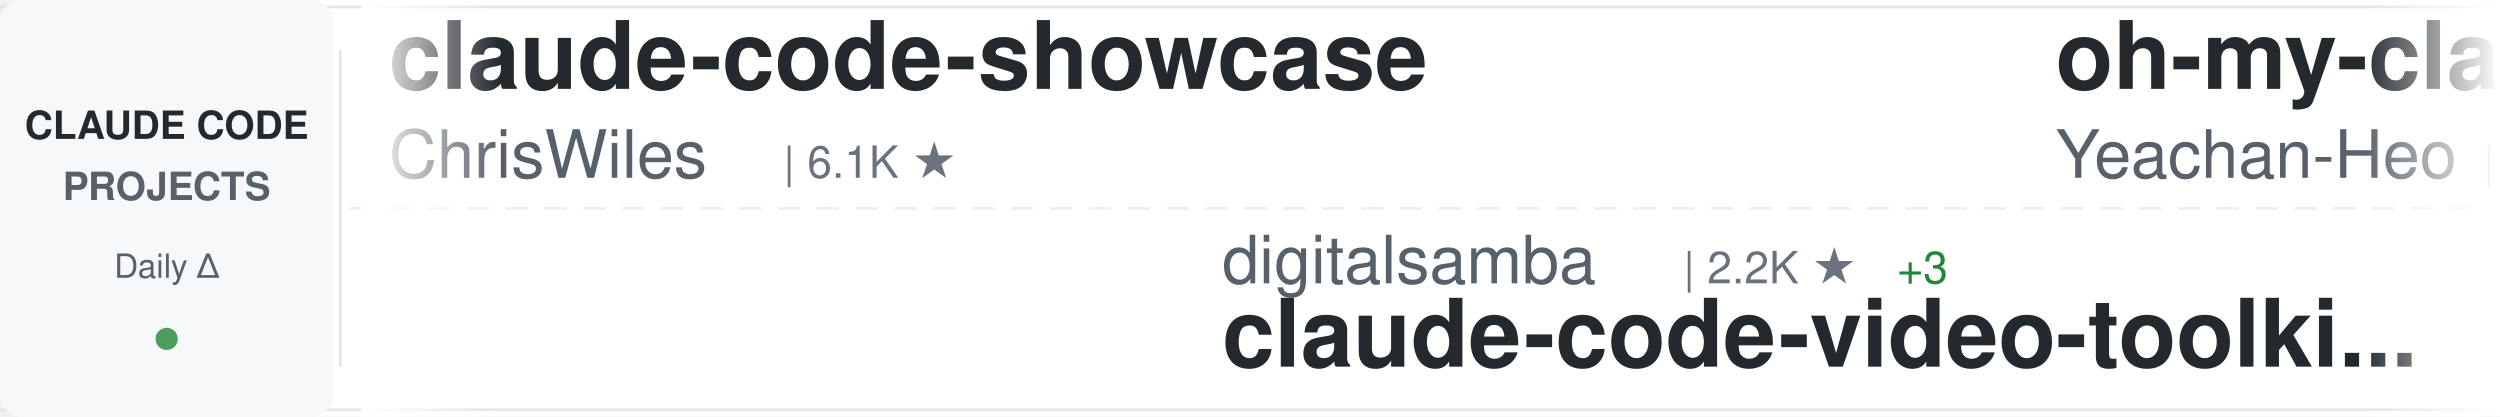
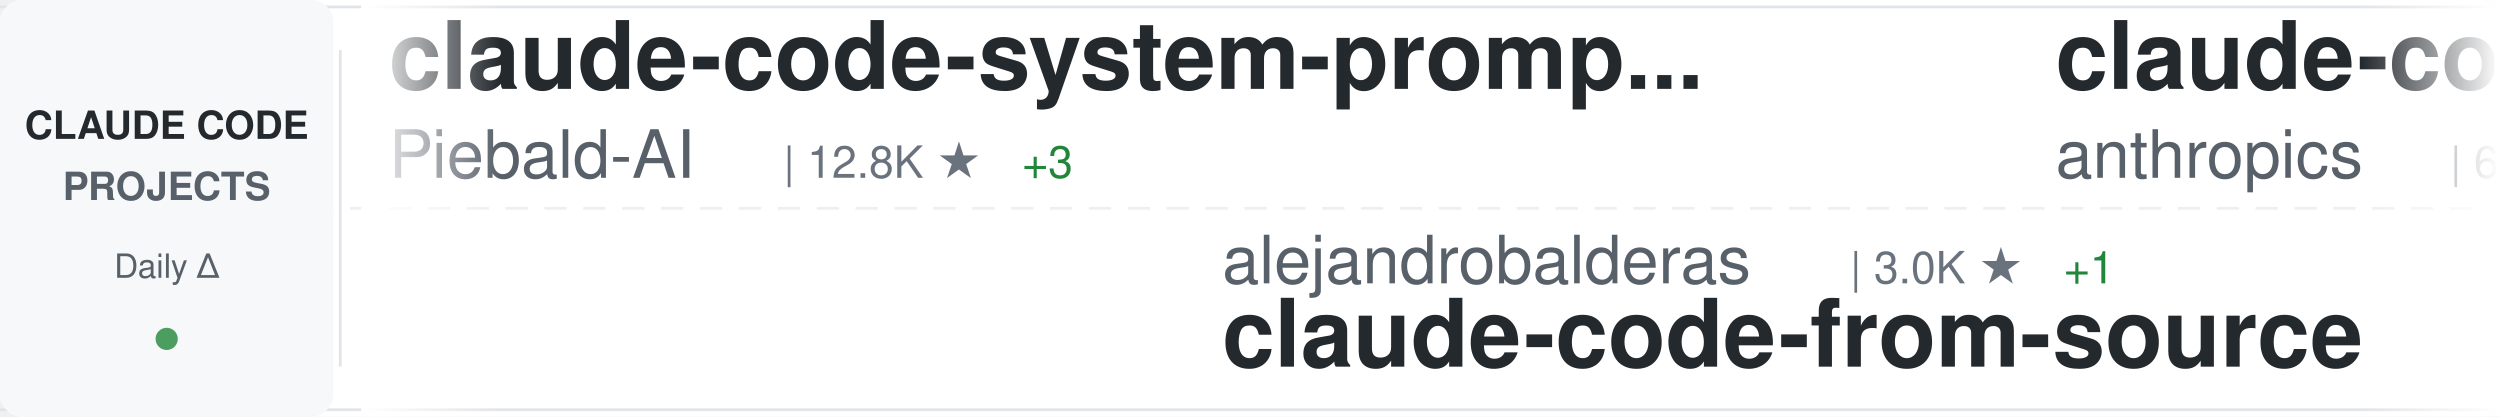
<svg xmlns="http://www.w3.org/2000/svg" width="900" height="150">
  <defs>
    <linearGradient id="awesomeLeftFade" x1="0%" y1="0%" x2="100%" y2="0%">
      <stop offset="0%" style="stop-color:#ffffff;stop-opacity:1" />
      <stop offset="100%" style="stop-color:#ffffff;stop-opacity:0" />
    </linearGradient>
    <linearGradient id="awesomeRightFade" x1="0%" y1="0%" x2="100%" y2="0%">
      <stop offset="0%" style="stop-color:#ffffff;stop-opacity:0" />
      <stop offset="100%" style="stop-color:#ffffff;stop-opacity:1" />
    </linearGradient>
  </defs>
  <rect width="900" height="150" fill="#ffffff" rx="8" />
  <rect x="0" y="2" width="900" height="1" fill="#e1e4e8" />
  <rect x="0" y="147" width="900" height="1" fill="#e1e4e8" />
  <line x1="0" y1="75" x2="900" y2="75" stroke="#e1e4e8" stroke-width="1" stroke-dasharray="8 6" opacity="0.6" />
  <rect x="0" y="0" width="120" height="150" fill="#f6f8fa" rx="8" />
  <text x="60" y="50" font-family="-apple-system, BlinkMacSystemFont, 'Segoe UI', Helvetica, Arial, sans-serif" font-size="14" font-weight="600" fill="#24292e" text-anchor="middle">CLAUDE CODE</text>
  <text x="60" y="72" font-family="-apple-system, BlinkMacSystemFont, 'Segoe UI', Helvetica, Arial, sans-serif" font-size="14" font-weight="600" fill="#586069" text-anchor="middle">PROJECTS</text>
  <text x="60" y="100" font-family="-apple-system, BlinkMacSystemFont, 'Segoe UI', Helvetica, Arial, sans-serif" font-size="12" font-weight="500" fill="#586069" text-anchor="middle">Daily Δ</text>
  <circle cx="60" cy="122" r="4" fill="#22863a" opacity="0.8" />
  <rect x="122" y="18" width="1" height="114" fill="#e1e4e8" />
  <clipPath id="awesomeTickerClip">
    <rect x="130" y="0" width="770" height="150" />
  </clipPath>
  <g clip-path="url(#awesomeTickerClip)">
    <g id="awesomeTickerItems">
      <animateTransform attributeName="transform" attributeType="XML" type="translate" from="0 0" to="-3000 0" dur="54s" repeatCount="indefinite" />
      <g transform="translate(0, 0)">
-         <text x="140" y="32" font-family="-apple-system, BlinkMacSystemFont, 'Segoe UI', Helvetica, Arial, sans-serif" font-size="34" font-weight="600" fill="#24292e">claude-code-showcase</text>
-         <text x="140" y="64" font-family="-apple-system, BlinkMacSystemFont, 'Segoe UI', Helvetica, Arial, sans-serif" font-size="24" font-weight="400" fill="#586069">ChrisWiles</text>
-         <text x="282" y="64" font-family="-apple-system, BlinkMacSystemFont, 'Segoe UI', Helvetica, Arial, sans-serif" font-size="16" font-weight="500" fill="#6a737d">| 6.1K ★</text>
+         <text x="140" y="32" font-family="-apple-system, BlinkMacSystemFont, 'Segoe UI', Helvetica, Arial, sans-serif" font-size="34" font-weight="600" fill="#24292e">claude-code-system-promp...</text>
+         <text x="140" y="64" font-family="-apple-system, BlinkMacSystemFont, 'Segoe UI', Helvetica, Arial, sans-serif" font-size="24" font-weight="400" fill="#586069">Piebald-AI</text>
+         <text x="282" y="64" font-family="-apple-system, BlinkMacSystemFont, 'Segoe UI', Helvetica, Arial, sans-serif" font-size="16" font-weight="500" fill="#6a737d">| 12.8K ★</text>
+         <text x="368" y="64" font-family="-apple-system, BlinkMacSystemFont, 'Segoe UI', Helvetica, Arial, sans-serif" font-size="16" font-weight="500" fill="#22863a"> +3</text>
      </g>
      <g transform="translate(300, 0)">
-         <text x="140" y="102" font-family="-apple-system, BlinkMacSystemFont, 'Segoe UI', Helvetica, Arial, sans-serif" font-size="24" font-weight="400" fill="#586069">digitalsamba</text>
-         <text x="306" y="102" font-family="-apple-system, BlinkMacSystemFont, 'Segoe UI', Helvetica, Arial, sans-serif" font-size="16" font-weight="500" fill="#6a737d">| 2.2K ★</text>
-         <text x="383" y="102" font-family="-apple-system, BlinkMacSystemFont, 'Segoe UI', Helvetica, Arial, sans-serif" font-size="16" font-weight="500" fill="#22863a"> +3</text>
-         <text x="140" y="132" font-family="-apple-system, BlinkMacSystemFont, 'Segoe UI', Helvetica, Arial, sans-serif" font-size="34" font-weight="600" fill="#24292e">claude-code-video-toolki...</text>
+         <text x="140" y="102" font-family="-apple-system, BlinkMacSystemFont, 'Segoe UI', Helvetica, Arial, sans-serif" font-size="24" font-weight="400" fill="#586069">alejandrobalderas</text>
+         <text x="366" y="102" font-family="-apple-system, BlinkMacSystemFont, 'Segoe UI', Helvetica, Arial, sans-serif" font-size="16" font-weight="500" fill="#6a737d">| 3.0K ★</text>
+         <text x="443" y="102" font-family="-apple-system, BlinkMacSystemFont, 'Segoe UI', Helvetica, Arial, sans-serif" font-size="16" font-weight="500" fill="#22863a"> +1</text>
+         <text x="140" y="132" font-family="-apple-system, BlinkMacSystemFont, 'Segoe UI', Helvetica, Arial, sans-serif" font-size="34" font-weight="600" fill="#24292e">claude-code-from-source</text>
      </g>
      <g transform="translate(600, 0)">
-         <text x="140" y="32" font-family="-apple-system, BlinkMacSystemFont, 'Segoe UI', Helvetica, Arial, sans-serif" font-size="34" font-weight="600" fill="#24292e">oh-my-claudecode</text>
-         <text x="140" y="64" font-family="-apple-system, BlinkMacSystemFont, 'Segoe UI', Helvetica, Arial, sans-serif" font-size="24" font-weight="400" fill="#586069">Yeachan-Heo</text>
-         <text x="294" y="64" font-family="-apple-system, BlinkMacSystemFont, 'Segoe UI', Helvetica, Arial, sans-serif" font-size="16" font-weight="500" fill="#6a737d">| 39.6K ★</text>
-         <text x="380" y="64" font-family="-apple-system, BlinkMacSystemFont, 'Segoe UI', Helvetica, Arial, sans-serif" font-size="16" font-weight="500" fill="#22863a"> +12</text>
+         <text x="140" y="32" font-family="-apple-system, BlinkMacSystemFont, 'Segoe UI', Helvetica, Arial, sans-serif" font-size="34" font-weight="600" fill="#24292e">claude-code-security-rev...</text>
+         <text x="140" y="64" font-family="-apple-system, BlinkMacSystemFont, 'Segoe UI', Helvetica, Arial, sans-serif" font-size="24" font-weight="400" fill="#586069">anthropics</text>
+         <text x="282" y="64" font-family="-apple-system, BlinkMacSystemFont, 'Segoe UI', Helvetica, Arial, sans-serif" font-size="16" font-weight="500" fill="#6a737d">| 6.3K ★</text>
+         <text x="359" y="64" font-family="-apple-system, BlinkMacSystemFont, 'Segoe UI', Helvetica, Arial, sans-serif" font-size="16" font-weight="500" fill="#22863a"> +4</text>
      </g>
      <g transform="translate(900, 0)">
-         <text x="140" y="102" font-family="-apple-system, BlinkMacSystemFont, 'Segoe UI', Helvetica, Arial, sans-serif" font-size="24" font-weight="400" fill="#586069">Donchitos</text>
-         <text x="270" y="102" font-family="-apple-system, BlinkMacSystemFont, 'Segoe UI', Helvetica, Arial, sans-serif" font-size="16" font-weight="500" fill="#6a737d">| 25.8K ★</text>
-         <text x="356" y="102" font-family="-apple-system, BlinkMacSystemFont, 'Segoe UI', Helvetica, Arial, sans-serif" font-size="16" font-weight="500" fill="#22863a"> +17</text>
-         <text x="140" y="132" font-family="-apple-system, BlinkMacSystemFont, 'Segoe UI', Helvetica, Arial, sans-serif" font-size="34" font-weight="600" fill="#24292e">Claude-Code-Game-Studios</text>
+         <text x="140" y="102" font-family="-apple-system, BlinkMacSystemFont, 'Segoe UI', Helvetica, Arial, sans-serif" font-size="24" font-weight="400" fill="#586069">SeemSeam</text>
+         <text x="258" y="102" font-family="-apple-system, BlinkMacSystemFont, 'Segoe UI', Helvetica, Arial, sans-serif" font-size="16" font-weight="500" fill="#6a737d">| 3.5K ★</text>
+         <text x="140" y="132" font-family="-apple-system, BlinkMacSystemFont, 'Segoe UI', Helvetica, Arial, sans-serif" font-size="34" font-weight="600" fill="#24292e">claude_codex_bridge</text>
      </g>
      <g transform="translate(1200, 0)">
-         <text x="140" y="32" font-family="-apple-system, BlinkMacSystemFont, 'Segoe UI', Helvetica, Arial, sans-serif" font-size="34" font-weight="600" fill="#24292e">claude-code-from-scratch</text>
-         <text x="140" y="64" font-family="-apple-system, BlinkMacSystemFont, 'Segoe UI', Helvetica, Arial, sans-serif" font-size="24" font-weight="400" fill="#586069">Windy3f3f3f3f</text>
-         <text x="318" y="64" font-family="-apple-system, BlinkMacSystemFont, 'Segoe UI', Helvetica, Arial, sans-serif" font-size="16" font-weight="500" fill="#6a737d">| 2.7K ★</text>
+         <text x="140" y="32" font-family="-apple-system, BlinkMacSystemFont, 'Segoe UI', Helvetica, Arial, sans-serif" font-size="34" font-weight="600" fill="#24292e">claude-code-guide</text>
+         <text x="140" y="64" font-family="-apple-system, BlinkMacSystemFont, 'Segoe UI', Helvetica, Arial, sans-serif" font-size="24" font-weight="400" fill="#586069">zebbern</text>
+         <text x="246" y="64" font-family="-apple-system, BlinkMacSystemFont, 'Segoe UI', Helvetica, Arial, sans-serif" font-size="16" font-weight="500" fill="#6a737d">| 4.6K ★</text>
+         <text x="323" y="64" font-family="-apple-system, BlinkMacSystemFont, 'Segoe UI', Helvetica, Arial, sans-serif" font-size="16" font-weight="500" fill="#22863a"> +1</text>
      </g>
      <g transform="translate(1500, 0)">
+         <text x="140" y="102" font-family="-apple-system, BlinkMacSystemFont, 'Segoe UI', Helvetica, Arial, sans-serif" font-size="24" font-weight="400" fill="#586069">nicedreamzapp</text>
+         <text x="318" y="102" font-family="-apple-system, BlinkMacSystemFont, 'Segoe UI', Helvetica, Arial, sans-serif" font-size="16" font-weight="500" fill="#6a737d">| 3.3K ★</text>
+         <text x="140" y="132" font-family="-apple-system, BlinkMacSystemFont, 'Segoe UI', Helvetica, Arial, sans-serif" font-size="34" font-weight="600" fill="#24292e">claude-code-local</text>
+       </g>
+       <g transform="translate(1800, 0)">
+         <text x="140" y="32" font-family="-apple-system, BlinkMacSystemFont, 'Segoe UI', Helvetica, Arial, sans-serif" font-size="34" font-weight="600" fill="#24292e">claude-code-analysis</text>
+         <text x="140" y="64" font-family="-apple-system, BlinkMacSystemFont, 'Segoe UI', Helvetica, Arial, sans-serif" font-size="24" font-weight="400" fill="#586069">liuup</text>
+         <text x="222" y="64" font-family="-apple-system, BlinkMacSystemFont, 'Segoe UI', Helvetica, Arial, sans-serif" font-size="16" font-weight="500" fill="#6a737d">| 4.0K ★</text>
+       </g>
+       <g transform="translate(2100, 0)">
+         <text x="140" y="102" font-family="-apple-system, BlinkMacSystemFont, 'Segoe UI', Helvetica, Arial, sans-serif" font-size="24" font-weight="400" fill="#586069">multica-ai</text>
+         <text x="282" y="102" font-family="-apple-system, BlinkMacSystemFont, 'Segoe UI', Helvetica, Arial, sans-serif" font-size="16" font-weight="500" fill="#6a737d">| 217.1K ★</text>
+         <text x="377" y="102" font-family="-apple-system, BlinkMacSystemFont, 'Segoe UI', Helvetica, Arial, sans-serif" font-size="16" font-weight="500" fill="#22863a"> +58</text>
+         <text x="140" y="132" font-family="-apple-system, BlinkMacSystemFont, 'Segoe UI', Helvetica, Arial, sans-serif" font-size="34" font-weight="600" fill="#24292e">andrej-karpathy-skills</text>
+       </g>
+       <g transform="translate(2400, 0)">
+         <text x="140" y="32" font-family="-apple-system, BlinkMacSystemFont, 'Segoe UI', Helvetica, Arial, sans-serif" font-size="34" font-weight="600" fill="#24292e">claude-code-webui</text>
+         <text x="140" y="64" font-family="-apple-system, BlinkMacSystemFont, 'Segoe UI', Helvetica, Arial, sans-serif" font-size="24" font-weight="400" fill="#586069">sugyan</text>
+         <text x="234" y="64" font-family="-apple-system, BlinkMacSystemFont, 'Segoe UI', Helvetica, Arial, sans-serif" font-size="16" font-weight="500" fill="#6a737d">| 1.1K ★</text>
+       </g>
+       <g transform="translate(2700, 0)">
+         <text x="140" y="102" font-family="-apple-system, BlinkMacSystemFont, 'Segoe UI', Helvetica, Arial, sans-serif" font-size="24" font-weight="400" fill="#586069">OneRedOak</text>
+         <text x="270" y="102" font-family="-apple-system, BlinkMacSystemFont, 'Segoe UI', Helvetica, Arial, sans-serif" font-size="16" font-weight="500" fill="#6a737d">| 3.9K ★</text>
+         <text x="347" y="102" font-family="-apple-system, BlinkMacSystemFont, 'Segoe UI', Helvetica, Arial, sans-serif" font-size="16" font-weight="500" fill="#22863a"> +1</text>
+         <text x="140" y="132" font-family="-apple-system, BlinkMacSystemFont, 'Segoe UI', Helvetica, Arial, sans-serif" font-size="34" font-weight="600" fill="#24292e">claude-code-workflows</text>
+       </g>
+       <g transform="translate(3000, 0)">
+         <text x="140" y="32" font-family="-apple-system, BlinkMacSystemFont, 'Segoe UI', Helvetica, Arial, sans-serif" font-size="34" font-weight="600" fill="#24292e">claude-code-system-promp...</text>
+         <text x="140" y="64" font-family="-apple-system, BlinkMacSystemFont, 'Segoe UI', Helvetica, Arial, sans-serif" font-size="24" font-weight="400" fill="#586069">Piebald-AI</text>
+         <text x="282" y="64" font-family="-apple-system, BlinkMacSystemFont, 'Segoe UI', Helvetica, Arial, sans-serif" font-size="16" font-weight="500" fill="#6a737d">| 12.8K ★</text>
+         <text x="368" y="64" font-family="-apple-system, BlinkMacSystemFont, 'Segoe UI', Helvetica, Arial, sans-serif" font-size="16" font-weight="500" fill="#22863a"> +3</text>
+       </g>
+       <g transform="translate(3300, 0)">
        <text x="140" y="102" font-family="-apple-system, BlinkMacSystemFont, 'Segoe UI', Helvetica, Arial, sans-serif" font-size="24" font-weight="400" fill="#586069">alejandrobalderas</text>
        <text x="366" y="102" font-family="-apple-system, BlinkMacSystemFont, 'Segoe UI', Helvetica, Arial, sans-serif" font-size="16" font-weight="500" fill="#6a737d">| 3.0K ★</text>
-         <text x="443" y="102" font-family="-apple-system, BlinkMacSystemFont, 'Segoe UI', Helvetica, Arial, sans-serif" font-size="16" font-weight="500" fill="#22863a"> +2</text>
+         <text x="443" y="102" font-family="-apple-system, BlinkMacSystemFont, 'Segoe UI', Helvetica, Arial, sans-serif" font-size="16" font-weight="500" fill="#22863a"> +1</text>
        <text x="140" y="132" font-family="-apple-system, BlinkMacSystemFont, 'Segoe UI', Helvetica, Arial, sans-serif" font-size="34" font-weight="600" fill="#24292e">claude-code-from-source</text>
      </g>
-       <g transform="translate(1800, 0)">
-         <text x="140" y="32" font-family="-apple-system, BlinkMacSystemFont, 'Segoe UI', Helvetica, Arial, sans-serif" font-size="34" font-weight="600" fill="#24292e">claude-code-engineering</text>
-         <text x="140" y="64" font-family="-apple-system, BlinkMacSystemFont, 'Segoe UI', Helvetica, Arial, sans-serif" font-size="24" font-weight="400" fill="#586069">huangjia2019</text>
-         <text x="306" y="64" font-family="-apple-system, BlinkMacSystemFont, 'Segoe UI', Helvetica, Arial, sans-serif" font-size="16" font-weight="500" fill="#6a737d">| 1.1K ★</text>
-       </g>
-       <g transform="translate(2100, 0)">
-         <text x="140" y="102" font-family="-apple-system, BlinkMacSystemFont, 'Segoe UI', Helvetica, Arial, sans-serif" font-size="24" font-weight="400" fill="#586069">huangserva</text>
-         <text x="282" y="102" font-family="-apple-system, BlinkMacSystemFont, 'Segoe UI', Helvetica, Arial, sans-serif" font-size="16" font-weight="500" fill="#6a737d">| 630 ★</text>
-         <text x="140" y="132" font-family="-apple-system, BlinkMacSystemFont, 'Segoe UI', Helvetica, Arial, sans-serif" font-size="34" font-weight="600" fill="#24292e">claude-code-cli</text>
-       </g>
-       <g transform="translate(2400, 0)">
-         <text x="140" y="32" font-family="-apple-system, BlinkMacSystemFont, 'Segoe UI', Helvetica, Arial, sans-serif" font-size="34" font-weight="600" fill="#24292e">system_prompts_leaks</text>
-         <text x="140" y="64" font-family="-apple-system, BlinkMacSystemFont, 'Segoe UI', Helvetica, Arial, sans-serif" font-size="24" font-weight="400" fill="#586069">asgeirtj</text>
-         <text x="258" y="64" font-family="-apple-system, BlinkMacSystemFont, 'Segoe UI', Helvetica, Arial, sans-serif" font-size="16" font-weight="500" fill="#6a737d">| 69.0K ★</text>
-         <text x="344" y="64" font-family="-apple-system, BlinkMacSystemFont, 'Segoe UI', Helvetica, Arial, sans-serif" font-size="16" font-weight="500" fill="#22863a"> +32</text>
-       </g>
-       <g transform="translate(2700, 0)">
-         <text x="140" y="102" font-family="-apple-system, BlinkMacSystemFont, 'Segoe UI', Helvetica, Arial, sans-serif" font-size="24" font-weight="400" fill="#586069">shareAI-lab</text>
-         <text x="294" y="102" font-family="-apple-system, BlinkMacSystemFont, 'Segoe UI', Helvetica, Arial, sans-serif" font-size="16" font-weight="500" fill="#6a737d">| 78.0K ★</text>
-         <text x="380" y="102" font-family="-apple-system, BlinkMacSystemFont, 'Segoe UI', Helvetica, Arial, sans-serif" font-size="16" font-weight="500" fill="#22863a"> +12</text>
-         <text x="140" y="132" font-family="-apple-system, BlinkMacSystemFont, 'Segoe UI', Helvetica, Arial, sans-serif" font-size="34" font-weight="600" fill="#24292e">learn-claude-code</text>
-       </g>
-       <g transform="translate(3000, 0)">
-         <text x="140" y="32" font-family="-apple-system, BlinkMacSystemFont, 'Segoe UI', Helvetica, Arial, sans-serif" font-size="34" font-weight="600" fill="#24292e">claude-code-showcase</text>
-         <text x="140" y="64" font-family="-apple-system, BlinkMacSystemFont, 'Segoe UI', Helvetica, Arial, sans-serif" font-size="24" font-weight="400" fill="#586069">ChrisWiles</text>
-         <text x="282" y="64" font-family="-apple-system, BlinkMacSystemFont, 'Segoe UI', Helvetica, Arial, sans-serif" font-size="16" font-weight="500" fill="#6a737d">| 6.1K ★</text>
-       </g>
-       <g transform="translate(3300, 0)">
-         <text x="140" y="102" font-family="-apple-system, BlinkMacSystemFont, 'Segoe UI', Helvetica, Arial, sans-serif" font-size="24" font-weight="400" fill="#586069">digitalsamba</text>
-         <text x="306" y="102" font-family="-apple-system, BlinkMacSystemFont, 'Segoe UI', Helvetica, Arial, sans-serif" font-size="16" font-weight="500" fill="#6a737d">| 2.2K ★</text>
-         <text x="383" y="102" font-family="-apple-system, BlinkMacSystemFont, 'Segoe UI', Helvetica, Arial, sans-serif" font-size="16" font-weight="500" fill="#22863a"> +3</text>
-         <text x="140" y="132" font-family="-apple-system, BlinkMacSystemFont, 'Segoe UI', Helvetica, Arial, sans-serif" font-size="34" font-weight="600" fill="#24292e">claude-code-video-toolki...</text>
-       </g>
      <g transform="translate(3600, 0)">
-         <text x="140" y="32" font-family="-apple-system, BlinkMacSystemFont, 'Segoe UI', Helvetica, Arial, sans-serif" font-size="34" font-weight="600" fill="#24292e">oh-my-claudecode</text>
-         <text x="140" y="64" font-family="-apple-system, BlinkMacSystemFont, 'Segoe UI', Helvetica, Arial, sans-serif" font-size="24" font-weight="400" fill="#586069">Yeachan-Heo</text>
-         <text x="294" y="64" font-family="-apple-system, BlinkMacSystemFont, 'Segoe UI', Helvetica, Arial, sans-serif" font-size="16" font-weight="500" fill="#6a737d">| 39.6K ★</text>
-         <text x="380" y="64" font-family="-apple-system, BlinkMacSystemFont, 'Segoe UI', Helvetica, Arial, sans-serif" font-size="16" font-weight="500" fill="#22863a"> +12</text>
+         <text x="140" y="32" font-family="-apple-system, BlinkMacSystemFont, 'Segoe UI', Helvetica, Arial, sans-serif" font-size="34" font-weight="600" fill="#24292e">claude-code-security-rev...</text>
+         <text x="140" y="64" font-family="-apple-system, BlinkMacSystemFont, 'Segoe UI', Helvetica, Arial, sans-serif" font-size="24" font-weight="400" fill="#586069">anthropics</text>
+         <text x="282" y="64" font-family="-apple-system, BlinkMacSystemFont, 'Segoe UI', Helvetica, Arial, sans-serif" font-size="16" font-weight="500" fill="#6a737d">| 6.3K ★</text>
+         <text x="359" y="64" font-family="-apple-system, BlinkMacSystemFont, 'Segoe UI', Helvetica, Arial, sans-serif" font-size="16" font-weight="500" fill="#22863a"> +4</text>
      </g>
      <g transform="translate(3900, 0)">
-         <text x="140" y="102" font-family="-apple-system, BlinkMacSystemFont, 'Segoe UI', Helvetica, Arial, sans-serif" font-size="24" font-weight="400" fill="#586069">Donchitos</text>
-         <text x="270" y="102" font-family="-apple-system, BlinkMacSystemFont, 'Segoe UI', Helvetica, Arial, sans-serif" font-size="16" font-weight="500" fill="#6a737d">| 25.8K ★</text>
-         <text x="356" y="102" font-family="-apple-system, BlinkMacSystemFont, 'Segoe UI', Helvetica, Arial, sans-serif" font-size="16" font-weight="500" fill="#22863a"> +17</text>
-         <text x="140" y="132" font-family="-apple-system, BlinkMacSystemFont, 'Segoe UI', Helvetica, Arial, sans-serif" font-size="34" font-weight="600" fill="#24292e">Claude-Code-Game-Studios</text>
+         <text x="140" y="102" font-family="-apple-system, BlinkMacSystemFont, 'Segoe UI', Helvetica, Arial, sans-serif" font-size="24" font-weight="400" fill="#586069">SeemSeam</text>
+         <text x="258" y="102" font-family="-apple-system, BlinkMacSystemFont, 'Segoe UI', Helvetica, Arial, sans-serif" font-size="16" font-weight="500" fill="#6a737d">| 3.5K ★</text>
+         <text x="140" y="132" font-family="-apple-system, BlinkMacSystemFont, 'Segoe UI', Helvetica, Arial, sans-serif" font-size="34" font-weight="600" fill="#24292e">claude_codex_bridge</text>
      </g>
    </g>
  </g>
  <rect x="130" y="0" width="50" height="150" fill="url(#awesomeLeftFade)" />
  <rect x="850" y="0" width="50" height="150" fill="url(#awesomeRightFade)" />
</svg>
